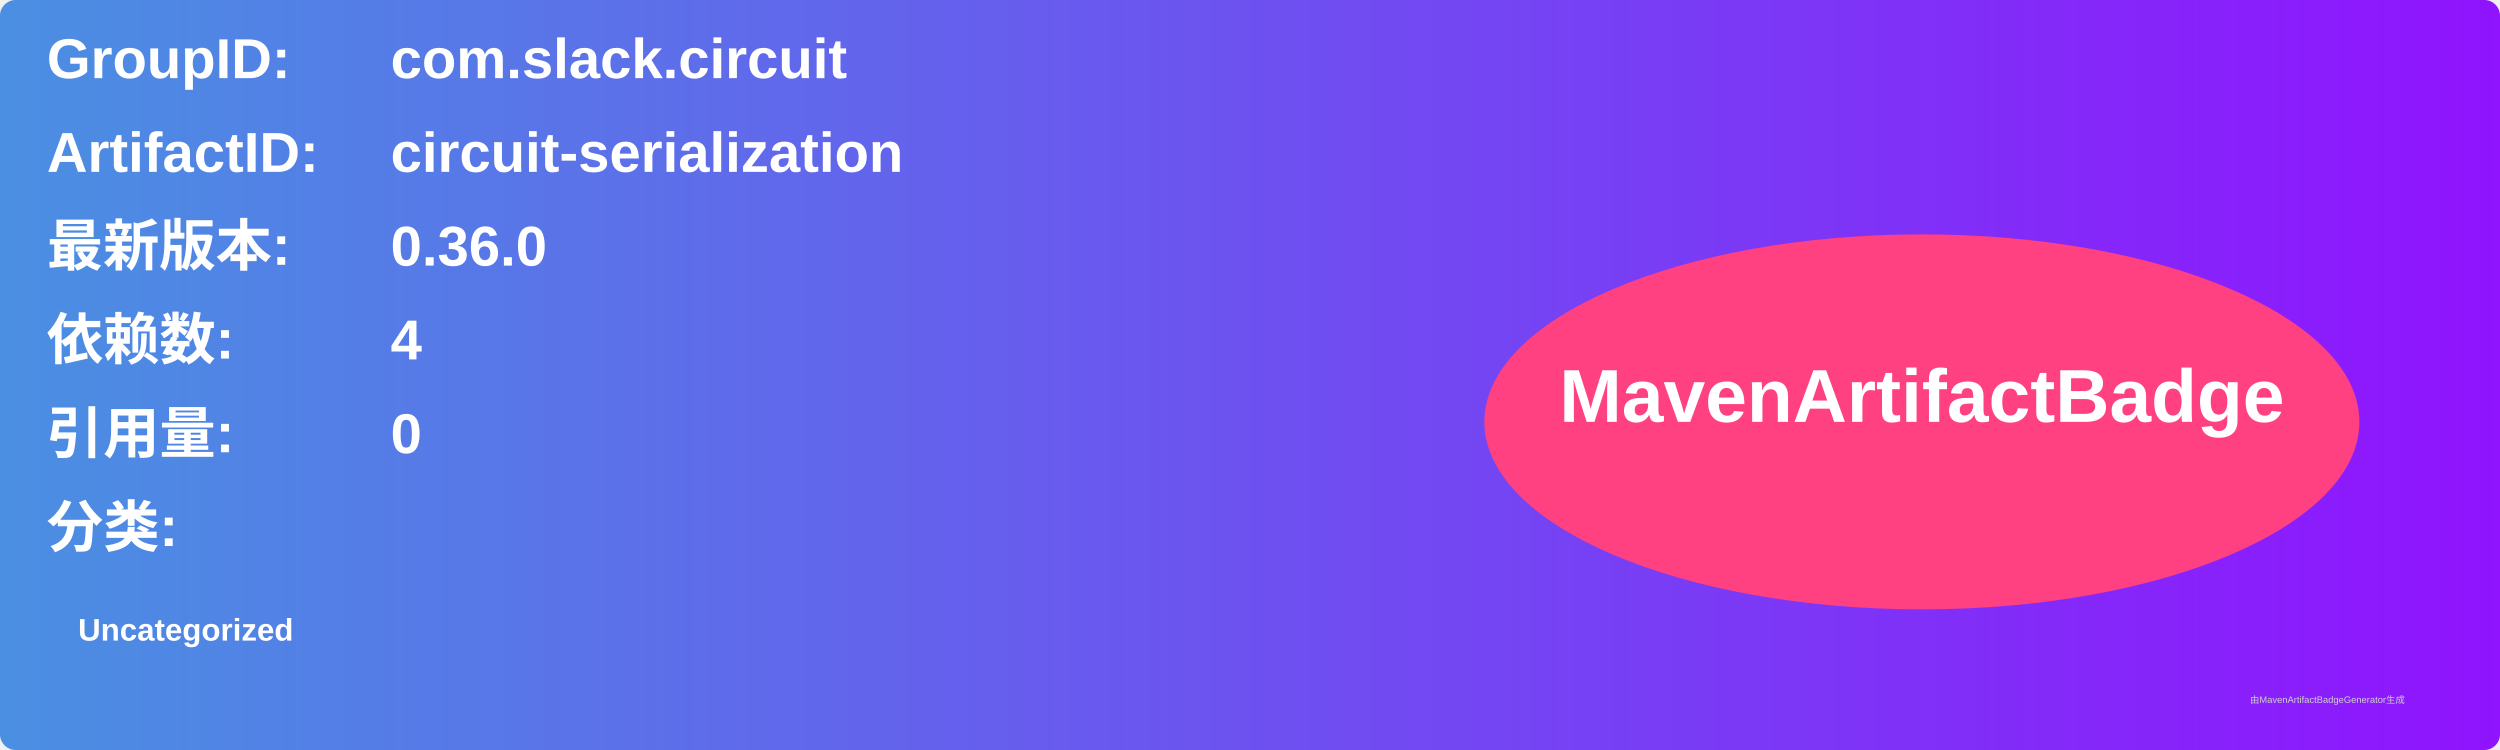
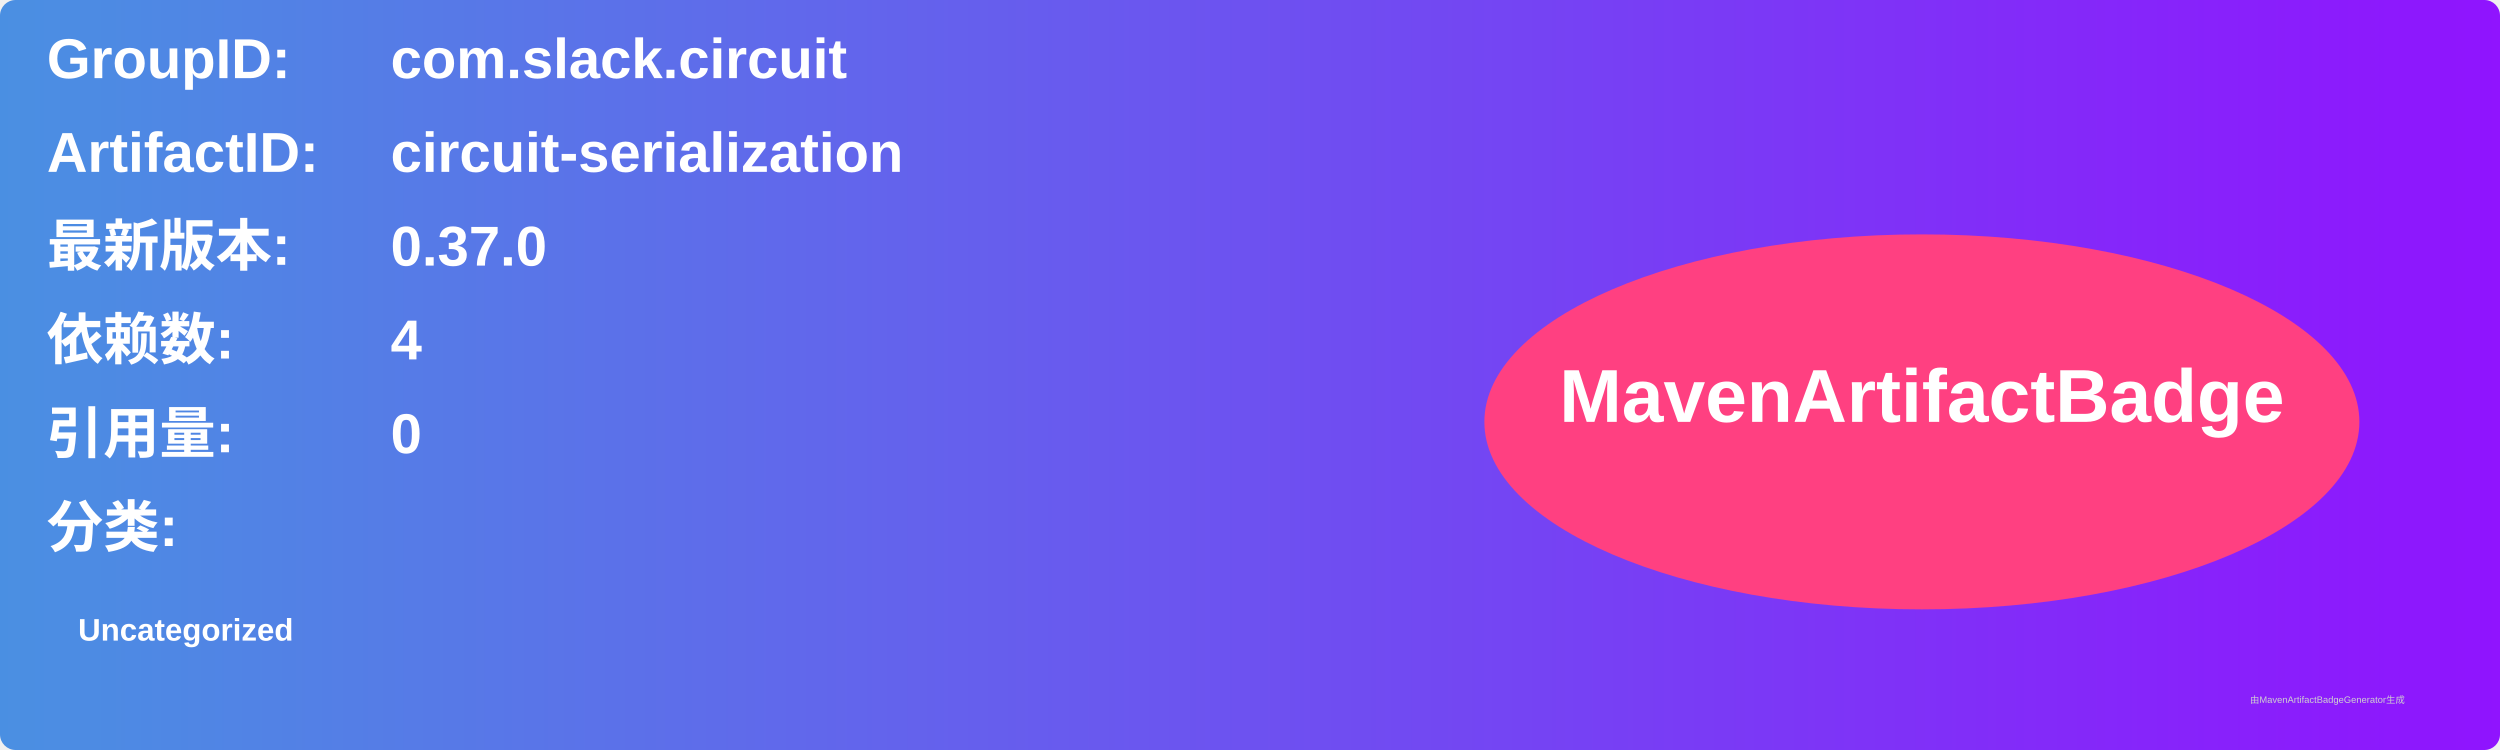
<svg xmlns="http://www.w3.org/2000/svg" width="800" height="240" viewBox="0 0 800 240">
  <linearGradient id="grad" x1="0%" y1="0%" x2="100%" y2="0%">
    <stop offset="0%" stop-color="#4a90e2" />
    <stop offset="100%" stop-color="#9013fe" />
  </linearGradient>
  <rect width="100%" height="100%" rx="5" ry="5" fill="url(#grad)" />
  <g transform="translate(15, 15)">
    <text x="0" y="10" font-family="Arial" font-size="18" fill="white" font-weight="bold" width="260">GroupID:</text>
    <text x="110" y="10" font-family="Arial" font-size="18" fill="white" font-weight="bold" width="460">com.slack.circuit</text>
    <text x="0" y="40" font-family="Arial" font-size="18" fill="white" font-weight="bold" width="260">ArtifactID:</text>
    <text x="110" y="40" font-family="Arial" font-size="18" fill="white" font-weight="bold" width="460">circuit-serialization</text>
    <text x="0" y="70" font-family="Arial" font-size="18" fill="white" font-weight="bold">最新版本:</text>
    <text x="110" y="70" font-family="Arial" font-size="18" fill="white" font-weight="bold">
-       <tspan font-weight="bold">0.36.0</tspan>
+       <tspan font-weight="bold">0.37.0</tspan>
    </text>
    <text x="0" y="100" font-family="Arial" font-size="18" fill="white" font-weight="bold">依赖数: </text>
    <text x="110" y="100" font-family="Arial" font-size="18" fill="white">
      <tspan font-weight="bold">4</tspan>
    </text>
    <text x="0" y="130" font-family="Arial" font-size="18" fill="white" font-weight="bold">引用量: </text>
    <text x="110" y="130" font-family="Arial" font-size="18" fill="white">
      <tspan font-weight="bold">0</tspan>
    </text>
    <text x="0" y="160" font-family="Arial" font-size="18" fill="white" font-weight="bold">分类:</text>
    <text x="10" y="190" font-family="Arial" font-size="10" fill="white">
      <tspan font-weight="bold">Uncategorized</tspan>
    </text>
    <ellipse cx="600" cy="120" rx="140" ry="60" fill="#ff4081" />
    <text x="600" y="120" text-anchor="middle" font-family="Arial" font-size="24" fill="white" font-weight="bold">MavenArtifactBadge</text>
  </g>
  <text x="720" y="225" font-family="Arial" font-size="3" fill="#d0d0d0">由MavenArtifactBadgeGenerator生成</text>
</svg>
